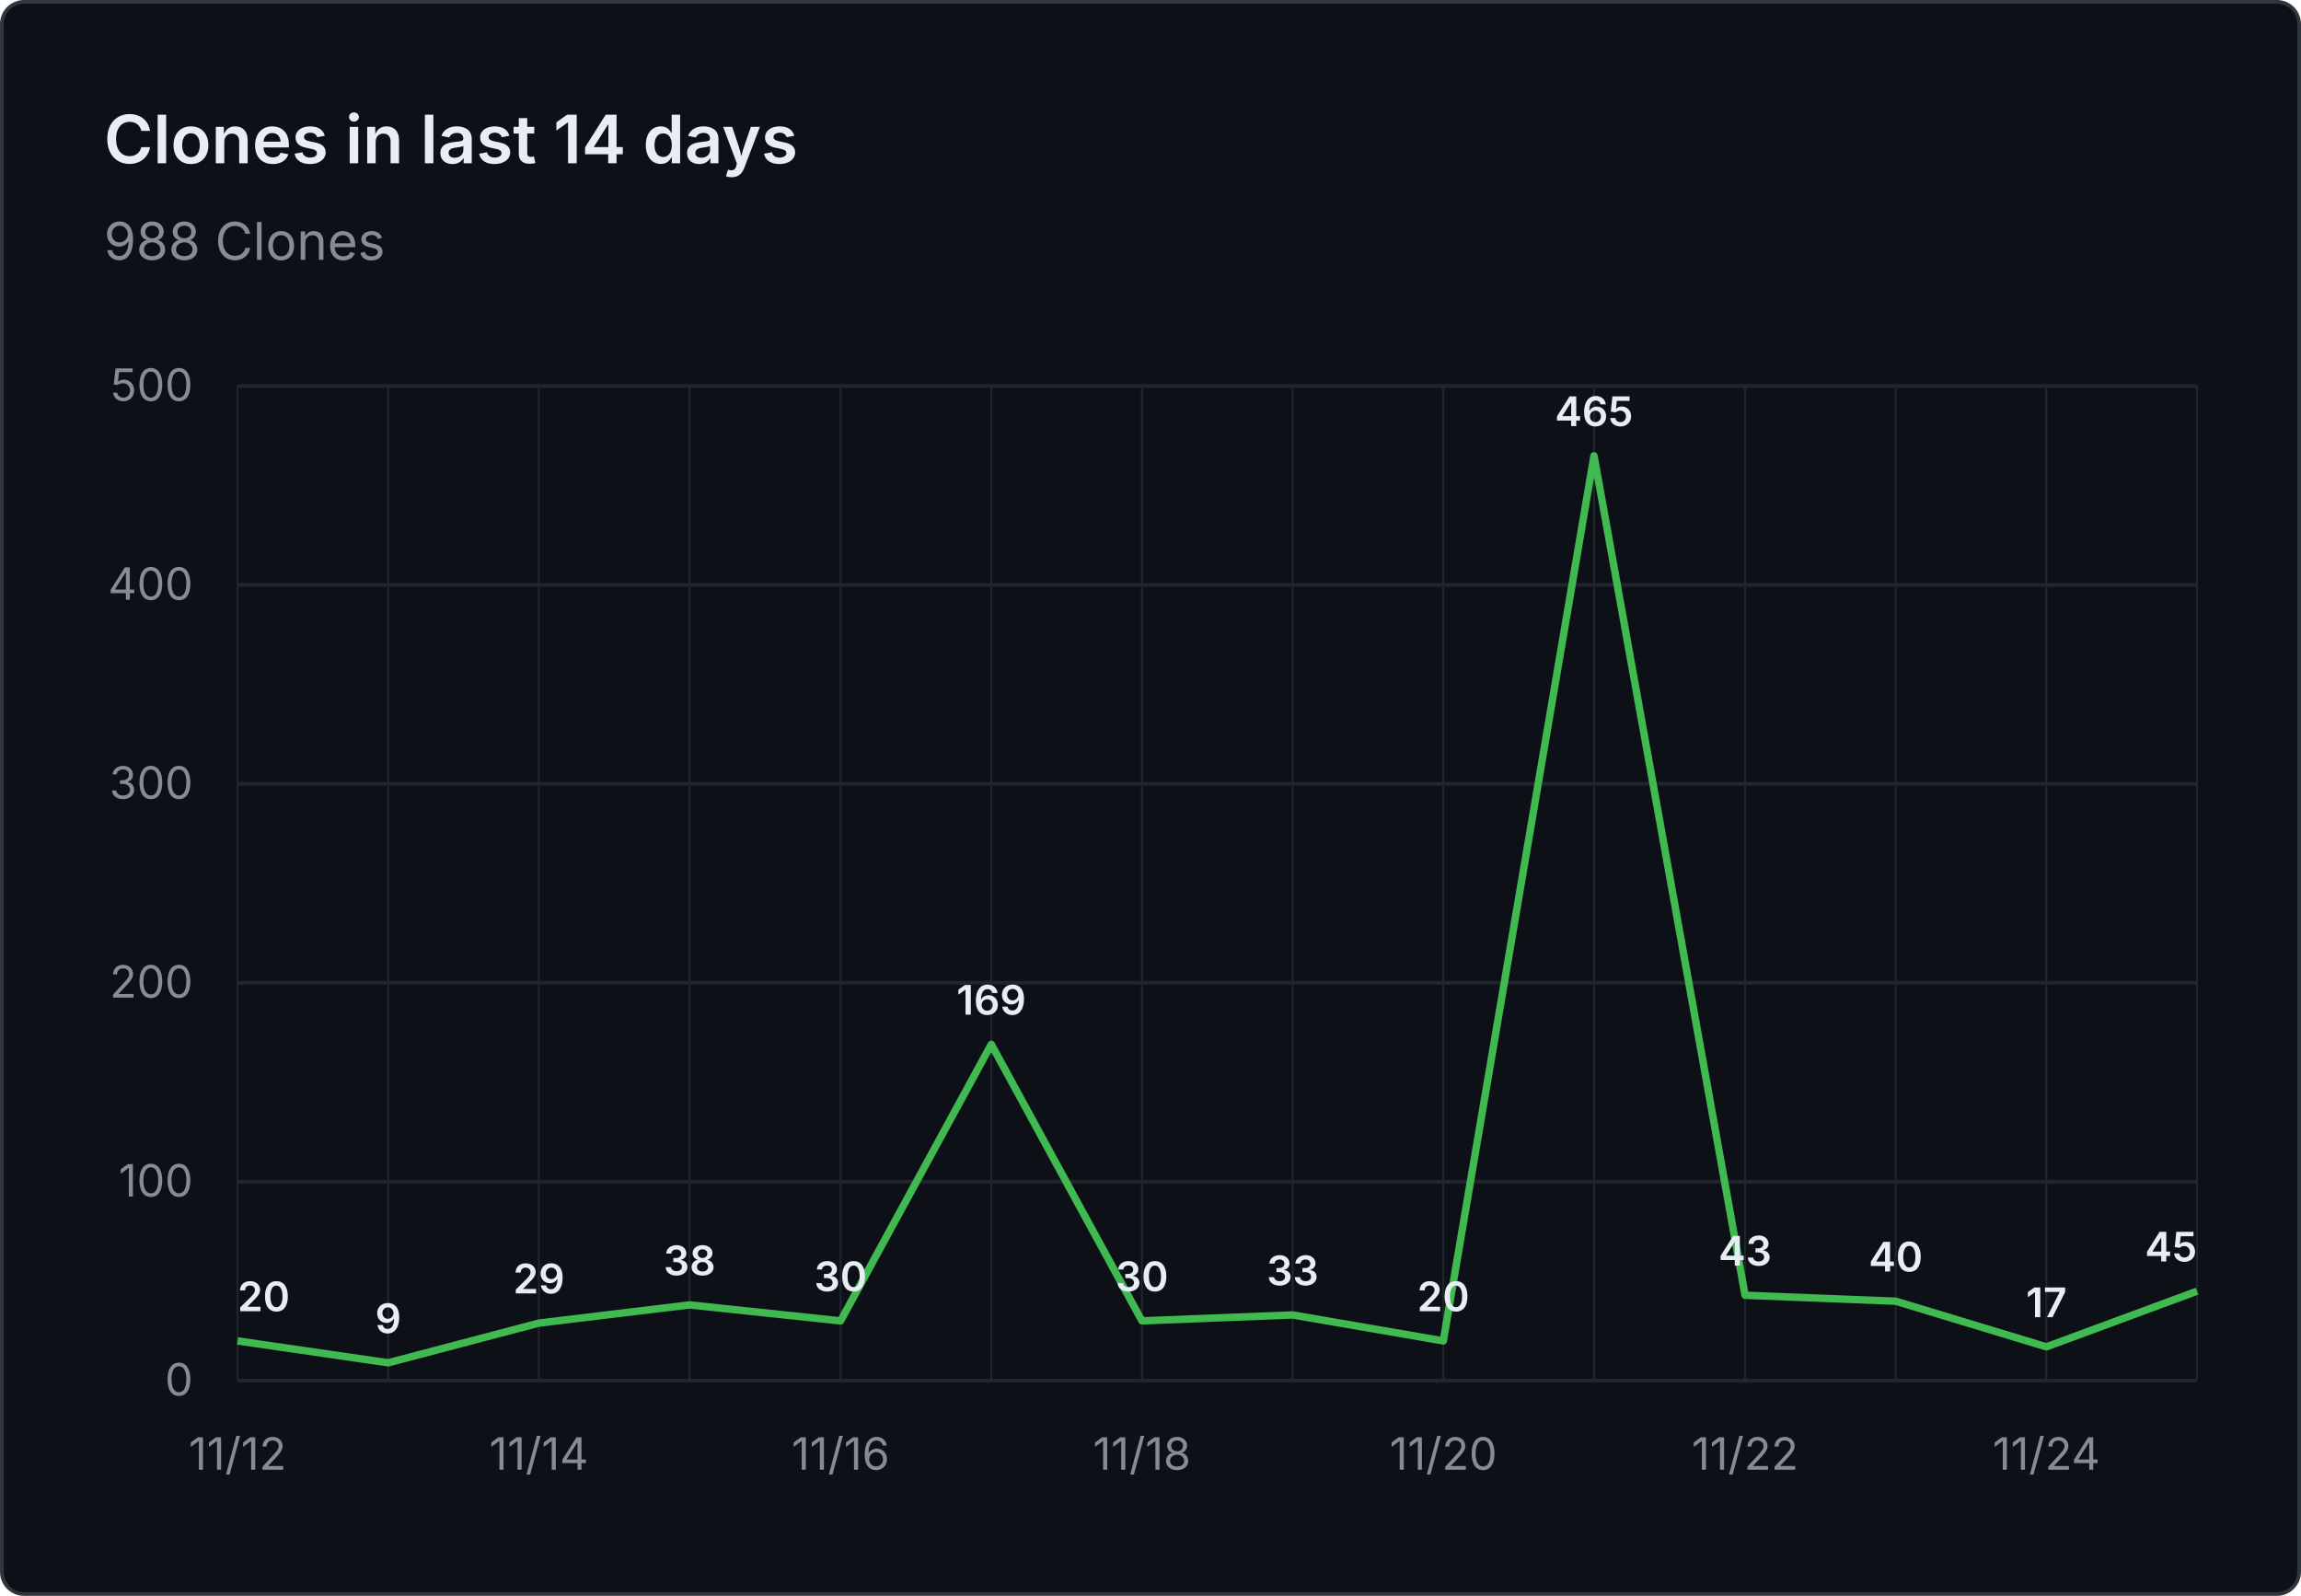
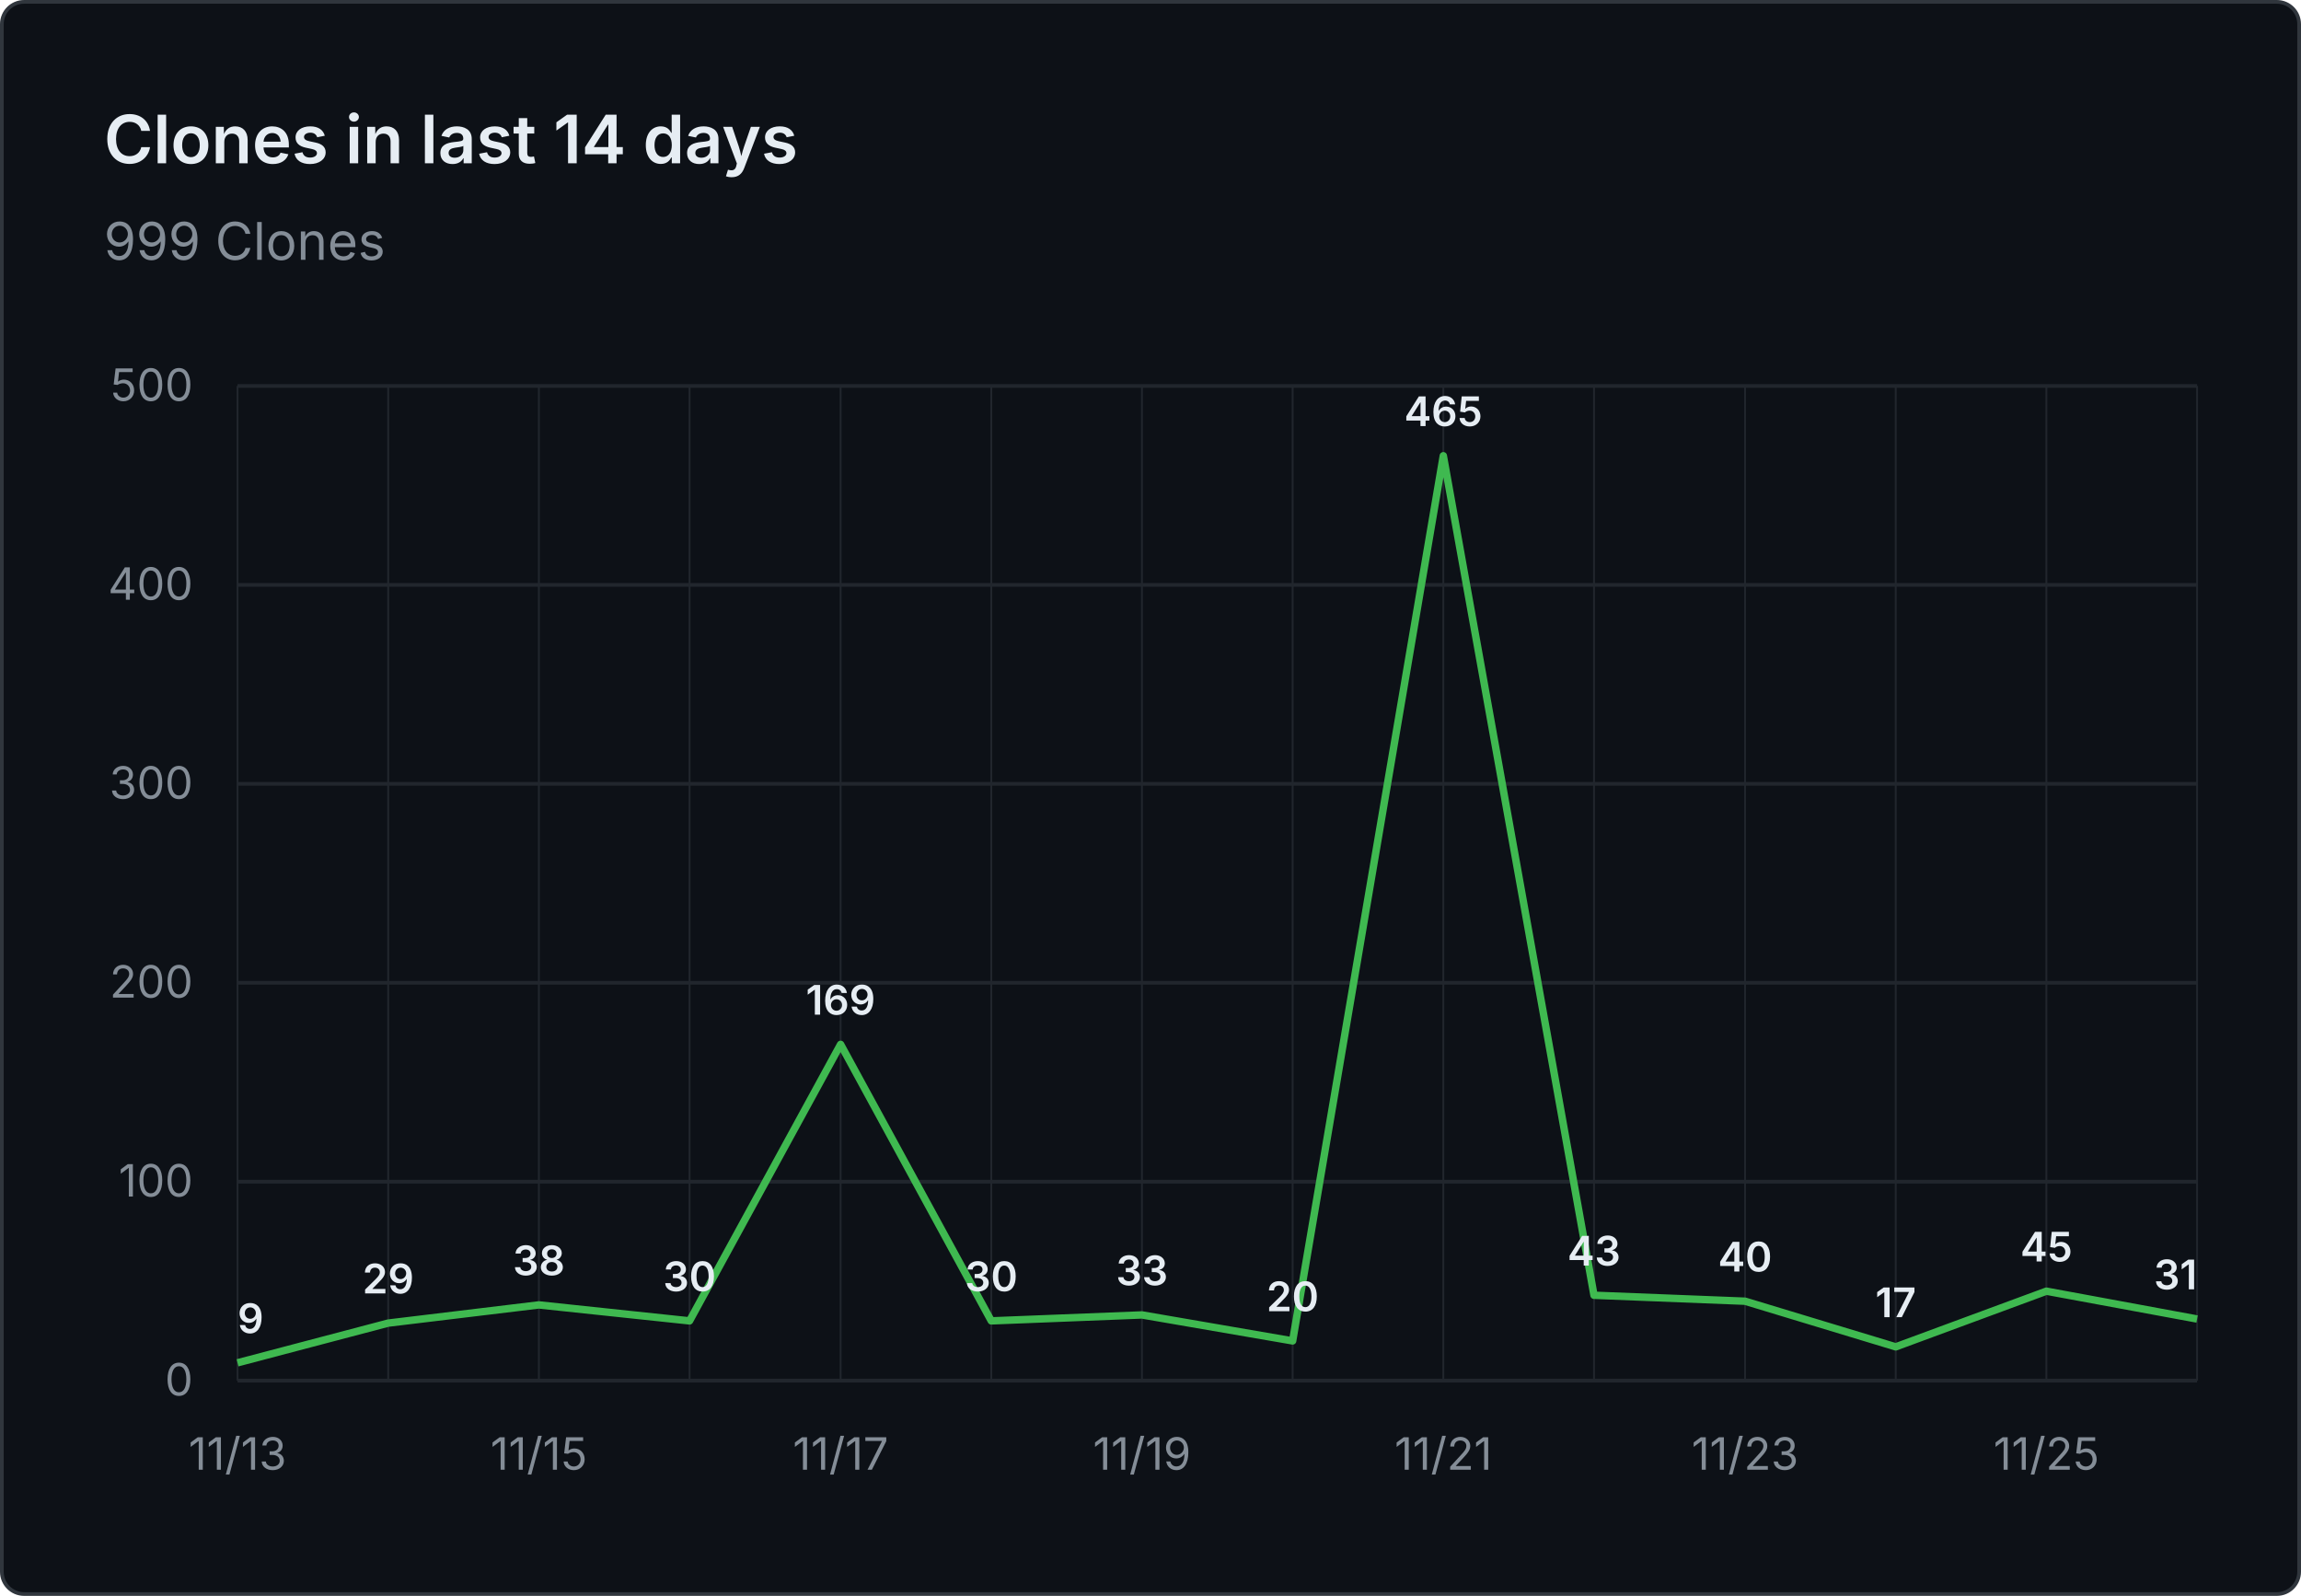
- <svg xmlns="http://www.w3.org/2000/svg" viewBox="0 0 620 430" width="620" height="430" role="img" aria-label="Clones in last 14 days: 988 Clones">
+ <svg xmlns="http://www.w3.org/2000/svg" viewBox="0 0 620 430" width="620" height="430" role="img" aria-label="Clones in last 14 days: 999 Clones">
  <rect x="0.5" y="0.5" width="619" height="429" fill="#0d1117" stroke="#30363d" rx="6" />
  <g font-family="system-ui, -apple-system, 'Segoe UI', sans-serif">
    <text x="28" y="44" fill="#e6edf3" font-size="18" font-weight="600">Clones in last 14 days</text>
-     <text x="28" y="70" fill="#848d97" font-size="14">988 Clones</text>
+     <text x="28" y="70" fill="#848d97" font-size="14">999 Clones</text>
    <line x1="64" y1="372.0" x2="592" y2="372.0" stroke="#21262d" stroke-width="1" />
    <text x="52" y="376.0" text-anchor="end" fill="#848d97" font-size="12">0</text>
    <line x1="64" y1="318.4" x2="592" y2="318.4" stroke="#21262d" stroke-width="1" />
    <text x="52" y="322.4" text-anchor="end" fill="#848d97" font-size="12">100</text>
    <line x1="64" y1="264.8" x2="592" y2="264.8" stroke="#21262d" stroke-width="1" />
    <text x="52" y="268.8" text-anchor="end" fill="#848d97" font-size="12">200</text>
    <line x1="64" y1="211.2" x2="592" y2="211.2" stroke="#21262d" stroke-width="1" />
    <text x="52" y="215.2" text-anchor="end" fill="#848d97" font-size="12">300</text>
    <line x1="64" y1="157.6" x2="592" y2="157.6" stroke="#21262d" stroke-width="1" />
    <text x="52" y="161.6" text-anchor="end" fill="#848d97" font-size="12">400</text>
    <line x1="64" y1="104.0" x2="592" y2="104.0" stroke="#21262d" stroke-width="1" />
    <text x="52" y="108.0" text-anchor="end" fill="#848d97" font-size="12">500</text>
    <line x1="64.0" y1="104" x2="64.0" y2="372" stroke="#21262d" stroke-width="0.5" />
    <line x1="104.6" y1="104" x2="104.6" y2="372" stroke="#21262d" stroke-width="0.5" />
    <line x1="145.2" y1="104" x2="145.2" y2="372" stroke="#21262d" stroke-width="0.5" />
    <line x1="185.8" y1="104" x2="185.8" y2="372" stroke="#21262d" stroke-width="0.5" />
    <line x1="226.5" y1="104" x2="226.5" y2="372" stroke="#21262d" stroke-width="0.5" />
    <line x1="267.1" y1="104" x2="267.1" y2="372" stroke="#21262d" stroke-width="0.5" />
    <line x1="307.7" y1="104" x2="307.7" y2="372" stroke="#21262d" stroke-width="0.5" />
    <line x1="348.3" y1="104" x2="348.3" y2="372" stroke="#21262d" stroke-width="0.5" />
    <line x1="388.9" y1="104" x2="388.9" y2="372" stroke="#21262d" stroke-width="0.5" />
    <line x1="429.5" y1="104" x2="429.5" y2="372" stroke="#21262d" stroke-width="0.5" />
    <line x1="470.2" y1="104" x2="470.2" y2="372" stroke="#21262d" stroke-width="0.5" />
    <line x1="510.8" y1="104" x2="510.8" y2="372" stroke="#21262d" stroke-width="0.5" />
    <line x1="551.4" y1="104" x2="551.4" y2="372" stroke="#21262d" stroke-width="0.5" />
    <line x1="592.0" y1="104" x2="592.0" y2="372" stroke="#21262d" stroke-width="0.5" />
-     <text x="64.0" y="396" text-anchor="middle" fill="#848d97" font-size="12">11/12</text>
-     <text x="145.2" y="396" text-anchor="middle" fill="#848d97" font-size="12">11/14</text>
-     <text x="226.5" y="396" text-anchor="middle" fill="#848d97" font-size="12">11/16</text>
-     <text x="307.7" y="396" text-anchor="middle" fill="#848d97" font-size="12">11/18</text>
-     <text x="388.9" y="396" text-anchor="middle" fill="#848d97" font-size="12">11/20</text>
-     <text x="470.2" y="396" text-anchor="middle" fill="#848d97" font-size="12">11/22</text>
-     <text x="551.4" y="396" text-anchor="middle" fill="#848d97" font-size="12">11/24</text>
-     <path d="M 64.0 361.3 L 104.6 367.2 L 145.2 356.5 L 185.8 351.6 L 226.5 355.9 L 267.1 281.4 L 307.7 355.9 L 348.3 354.3 L 388.9 361.3 L 429.5 122.8 L 470.2 349.0 L 510.8 350.6 L 551.4 362.9 L 592.0 347.9" fill="none" stroke="#3fb950" stroke-width="2" stroke-linejoin="round" />
-     <text x="64.0" y="353.3" text-anchor="start" fill="#e6edf3" font-size="11" font-weight="600">20</text>
-     <text x="104.6" y="359.2" text-anchor="middle" fill="#e6edf3" font-size="11" font-weight="600">9</text>
-     <text x="145.2" y="348.5" text-anchor="middle" fill="#e6edf3" font-size="11" font-weight="600">29</text>
-     <text x="185.8" y="343.6" text-anchor="middle" fill="#e6edf3" font-size="11" font-weight="600">38</text>
-     <text x="226.5" y="347.9" text-anchor="middle" fill="#e6edf3" font-size="11" font-weight="600">30</text>
-     <text x="267.1" y="273.4" text-anchor="middle" fill="#e6edf3" font-size="11" font-weight="600">169</text>
-     <text x="307.7" y="347.9" text-anchor="middle" fill="#e6edf3" font-size="11" font-weight="600">30</text>
-     <text x="348.3" y="346.3" text-anchor="middle" fill="#e6edf3" font-size="11" font-weight="600">33</text>
-     <text x="388.9" y="353.3" text-anchor="middle" fill="#e6edf3" font-size="11" font-weight="600">20</text>
-     <text x="429.5" y="114.8" text-anchor="middle" fill="#e6edf3" font-size="11" font-weight="600">465</text>
-     <text x="470.2" y="341.0" text-anchor="middle" fill="#e6edf3" font-size="11" font-weight="600">43</text>
-     <text x="510.8" y="342.6" text-anchor="middle" fill="#e6edf3" font-size="11" font-weight="600">40</text>
-     <text x="551.4" y="354.9" text-anchor="middle" fill="#e6edf3" font-size="11" font-weight="600">17</text>
-     <text x="592.0" y="339.9" text-anchor="end" fill="#e6edf3" font-size="11" font-weight="600">45</text>
+     <text x="64.0" y="396" text-anchor="middle" fill="#848d97" font-size="12">11/13</text>
+     <text x="145.2" y="396" text-anchor="middle" fill="#848d97" font-size="12">11/15</text>
+     <text x="226.5" y="396" text-anchor="middle" fill="#848d97" font-size="12">11/17</text>
+     <text x="307.7" y="396" text-anchor="middle" fill="#848d97" font-size="12">11/19</text>
+     <text x="388.9" y="396" text-anchor="middle" fill="#848d97" font-size="12">11/21</text>
+     <text x="470.2" y="396" text-anchor="middle" fill="#848d97" font-size="12">11/23</text>
+     <text x="551.4" y="396" text-anchor="middle" fill="#848d97" font-size="12">11/25</text>
+     <path d="M 64.0 367.2 L 104.6 356.5 L 145.2 351.6 L 185.8 355.9 L 226.5 281.4 L 267.1 355.9 L 307.7 354.3 L 348.3 361.3 L 388.9 122.8 L 429.5 349.0 L 470.2 350.6 L 510.8 362.9 L 551.4 347.9 L 592.0 355.4" fill="none" stroke="#3fb950" stroke-width="2" stroke-linejoin="round" />
+     <text x="64.0" y="359.2" text-anchor="start" fill="#e6edf3" font-size="11" font-weight="600">9</text>
+     <text x="104.6" y="348.5" text-anchor="middle" fill="#e6edf3" font-size="11" font-weight="600">29</text>
+     <text x="145.2" y="343.6" text-anchor="middle" fill="#e6edf3" font-size="11" font-weight="600">38</text>
+     <text x="185.8" y="347.9" text-anchor="middle" fill="#e6edf3" font-size="11" font-weight="600">30</text>
+     <text x="226.5" y="273.4" text-anchor="middle" fill="#e6edf3" font-size="11" font-weight="600">169</text>
+     <text x="267.1" y="347.9" text-anchor="middle" fill="#e6edf3" font-size="11" font-weight="600">30</text>
+     <text x="307.7" y="346.3" text-anchor="middle" fill="#e6edf3" font-size="11" font-weight="600">33</text>
+     <text x="348.3" y="353.3" text-anchor="middle" fill="#e6edf3" font-size="11" font-weight="600">20</text>
+     <text x="388.9" y="114.8" text-anchor="middle" fill="#e6edf3" font-size="11" font-weight="600">465</text>
+     <text x="429.5" y="341.0" text-anchor="middle" fill="#e6edf3" font-size="11" font-weight="600">43</text>
+     <text x="470.2" y="342.6" text-anchor="middle" fill="#e6edf3" font-size="11" font-weight="600">40</text>
+     <text x="510.8" y="354.9" text-anchor="middle" fill="#e6edf3" font-size="11" font-weight="600">17</text>
+     <text x="551.4" y="339.9" text-anchor="middle" fill="#e6edf3" font-size="11" font-weight="600">45</text>
+     <text x="592.0" y="347.4" text-anchor="end" fill="#e6edf3" font-size="11" font-weight="600">31</text>
  </g>
</svg>
